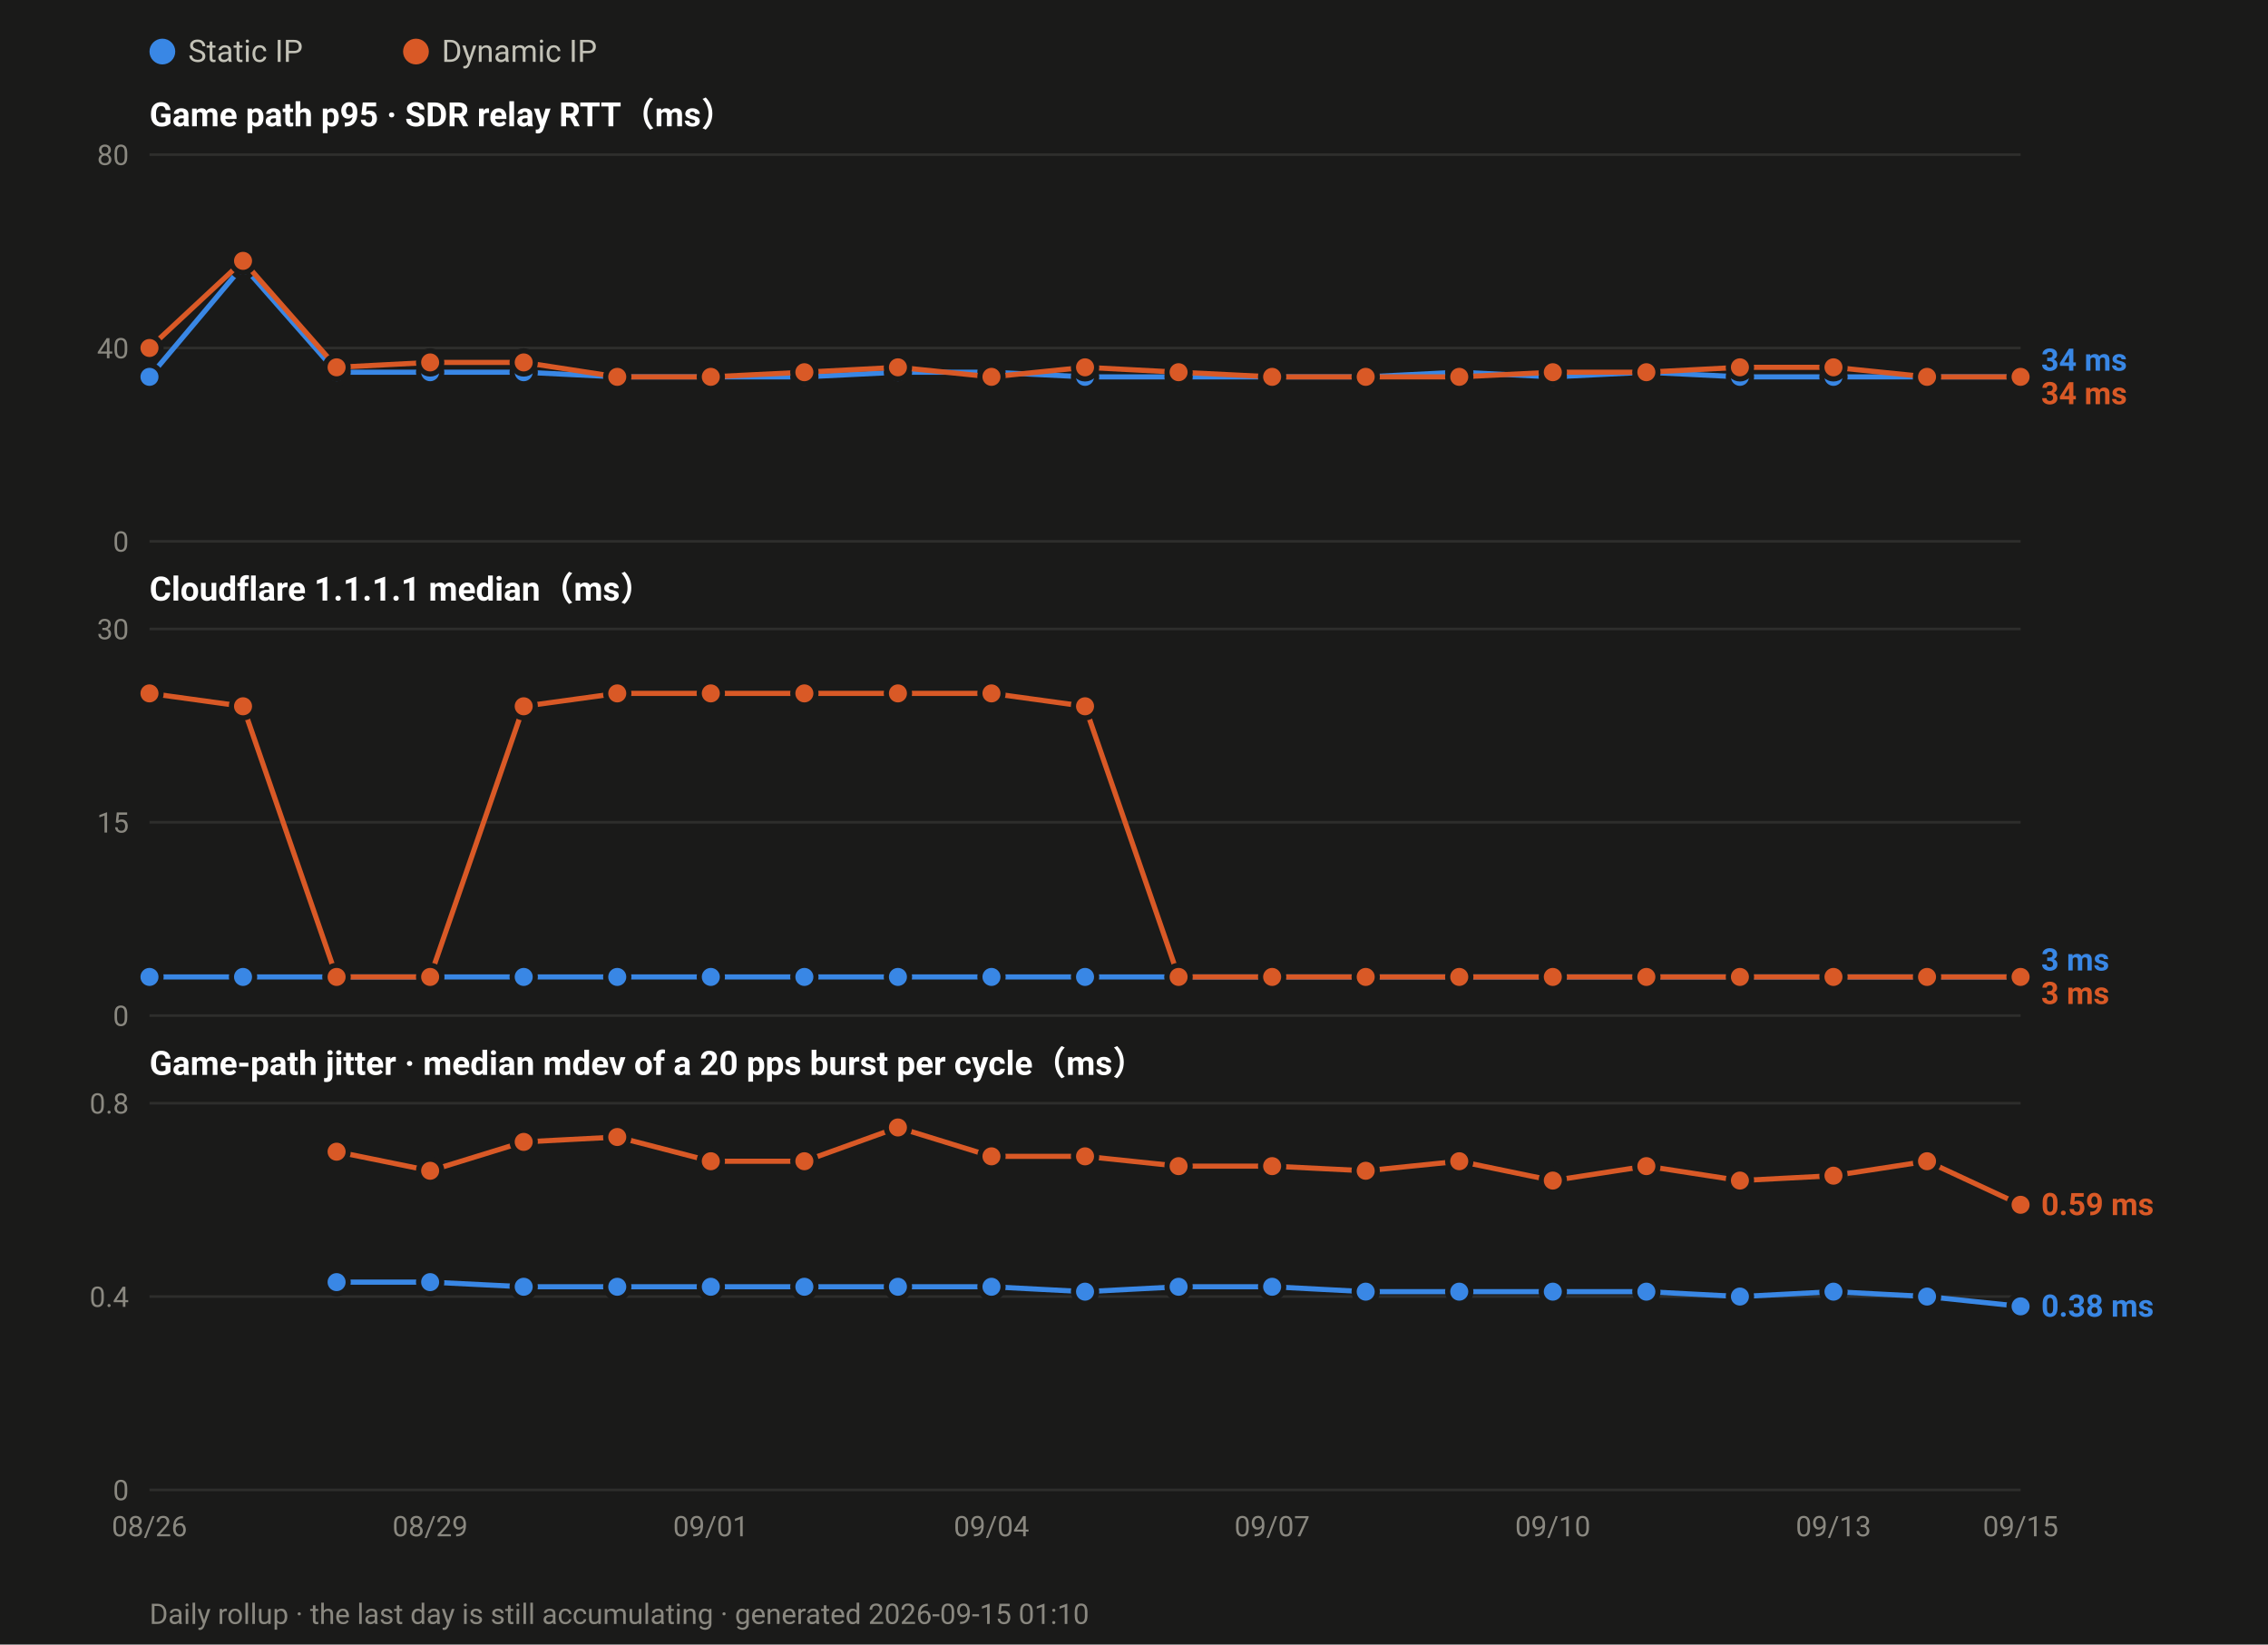
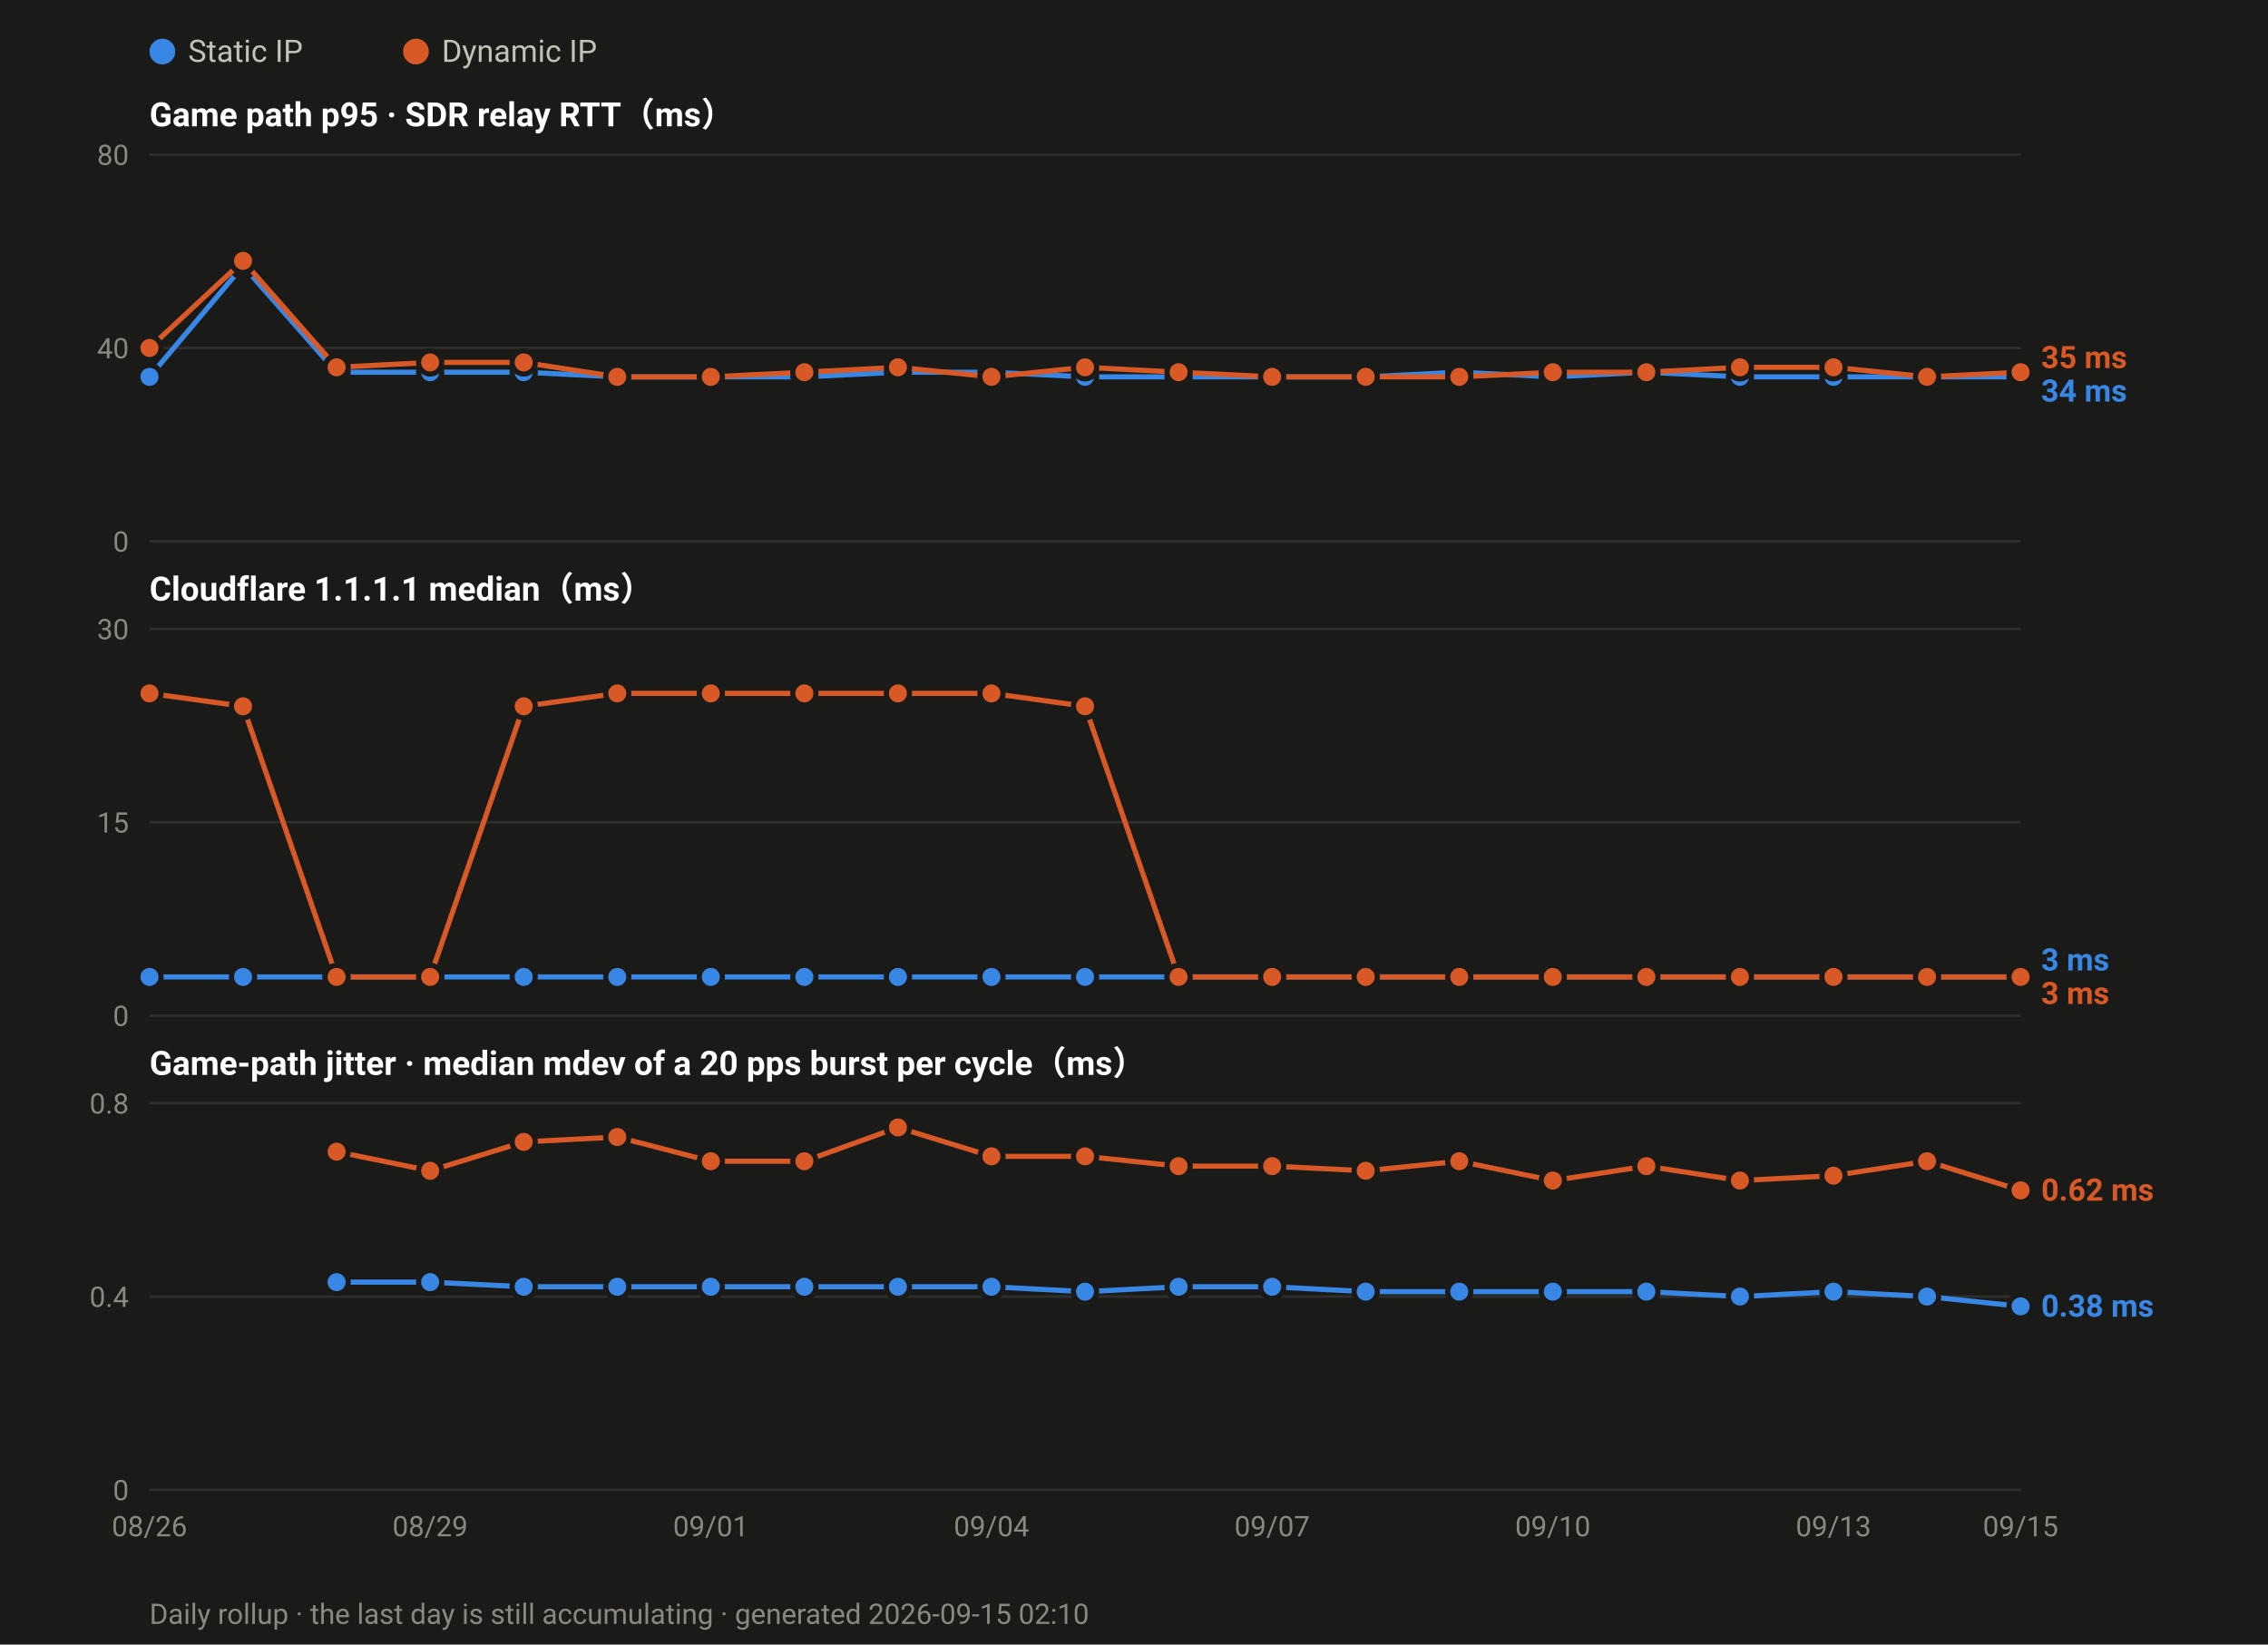
<svg xmlns="http://www.w3.org/2000/svg" width="880" height="638" viewBox="0 0 880 638" font-family="ui-sans-serif,-apple-system,Segoe UI,Roboto,Helvetica,Arial,sans-serif">
  <rect width="880" height="638" fill="#1a1a19" />
  <circle cx="63.0" cy="20" r="5" fill="#3987e5" />
  <text x="73.0" y="24" font-size="12" fill="#c3c2b7">Static IP</text>
  <circle cx="161.4" cy="20" r="5" fill="#d95926" />
  <text x="171.4" y="24" font-size="12" fill="#c3c2b7">Dynamic IP</text>
  <text x="58" y="49.0" font-size="13" font-weight="600" fill="#ffffff">Game path p95 · SDR relay RTT（ms）</text>
  <line x1="58" y1="210.0" x2="784.0" y2="210.0" stroke="#2e2e2c" stroke-width="1" />
  <text x="50" y="214.0" font-size="11" text-anchor="end" fill="#8a8880">0</text>
  <line x1="58" y1="135.0" x2="784.0" y2="135.0" stroke="#2e2e2c" stroke-width="1" />
  <text x="50" y="139.0" font-size="11" text-anchor="end" fill="#8a8880">40</text>
  <line x1="58" y1="60.0" x2="784.0" y2="60.0" stroke="#2e2e2c" stroke-width="1" />
  <text x="50" y="64.0" font-size="11" text-anchor="end" fill="#8a8880">80</text>
  <polyline fill="none" stroke="#3987e5" stroke-width="2" stroke-linejoin="round" points="58.0,146.2 94.3,103.1 130.6,144.4 166.9,144.4 203.2,144.4 239.5,146.2 275.8,146.2 312.1,146.2 348.4,144.4 384.7,144.4 421.0,146.2 457.3,146.2 493.6,146.2 529.9,146.2 566.2,144.4 602.5,146.2 638.8,144.4 675.1,146.2 711.4,146.2 747.7,146.2 784.0,146.2" />
  <circle cx="58.0" cy="146.2" r="4.5" fill="#3987e5" stroke="#1a1a19" stroke-width="2" />
  <circle cx="94.3" cy="103.1" r="4.5" fill="#3987e5" stroke="#1a1a19" stroke-width="2" />
  <circle cx="130.6" cy="144.4" r="4.5" fill="#3987e5" stroke="#1a1a19" stroke-width="2" />
  <circle cx="166.9" cy="144.4" r="4.5" fill="#3987e5" stroke="#1a1a19" stroke-width="2" />
  <circle cx="203.2" cy="144.4" r="4.5" fill="#3987e5" stroke="#1a1a19" stroke-width="2" />
  <circle cx="239.5" cy="146.2" r="4.5" fill="#3987e5" stroke="#1a1a19" stroke-width="2" />
  <circle cx="275.8" cy="146.2" r="4.5" fill="#3987e5" stroke="#1a1a19" stroke-width="2" />
  <circle cx="312.1" cy="146.2" r="4.5" fill="#3987e5" stroke="#1a1a19" stroke-width="2" />
  <circle cx="348.4" cy="144.4" r="4.5" fill="#3987e5" stroke="#1a1a19" stroke-width="2" />
  <circle cx="384.7" cy="144.4" r="4.5" fill="#3987e5" stroke="#1a1a19" stroke-width="2" />
  <circle cx="421.0" cy="146.2" r="4.5" fill="#3987e5" stroke="#1a1a19" stroke-width="2" />
  <circle cx="457.3" cy="146.2" r="4.5" fill="#3987e5" stroke="#1a1a19" stroke-width="2" />
  <circle cx="493.6" cy="146.2" r="4.5" fill="#3987e5" stroke="#1a1a19" stroke-width="2" />
  <circle cx="529.9" cy="146.2" r="4.5" fill="#3987e5" stroke="#1a1a19" stroke-width="2" />
  <circle cx="566.2" cy="144.4" r="4.5" fill="#3987e5" stroke="#1a1a19" stroke-width="2" />
  <circle cx="602.5" cy="146.2" r="4.5" fill="#3987e5" stroke="#1a1a19" stroke-width="2" />
  <circle cx="638.8" cy="144.4" r="4.5" fill="#3987e5" stroke="#1a1a19" stroke-width="2" />
  <circle cx="675.1" cy="146.2" r="4.5" fill="#3987e5" stroke="#1a1a19" stroke-width="2" />
  <circle cx="711.4" cy="146.2" r="4.5" fill="#3987e5" stroke="#1a1a19" stroke-width="2" />
  <circle cx="747.7" cy="146.2" r="4.5" fill="#3987e5" stroke="#1a1a19" stroke-width="2" />
  <circle cx="784.0" cy="146.2" r="4.5" fill="#3987e5" stroke="#1a1a19" stroke-width="2" />
-   <polyline fill="none" stroke="#d95926" stroke-width="2" stroke-linejoin="round" points="58.0,135.0 94.3,101.2 130.6,142.5 166.9,140.6 203.2,140.6 239.5,146.2 275.8,146.2 312.1,144.4 348.4,142.5 384.7,146.2 421.0,142.5 457.3,144.4 493.6,146.2 529.9,146.2 566.2,146.2 602.5,144.4 638.8,144.4 675.1,142.5 711.4,142.5 747.7,146.2 784.0,146.2" />
+   <polyline fill="none" stroke="#d95926" stroke-width="2" stroke-linejoin="round" points="58.0,135.0 94.3,101.2 130.6,142.5 166.9,140.6 203.2,140.6 239.5,146.2 275.8,146.2 312.1,144.4 348.4,142.5 384.7,146.2 421.0,142.5 457.3,144.4 493.6,146.2 529.9,146.2 566.2,146.2 602.5,144.4 638.8,144.4 675.1,142.5 711.4,142.5 747.7,146.2 784.0,144.4" />
  <circle cx="58.0" cy="135.0" r="4.5" fill="#d95926" stroke="#1a1a19" stroke-width="2" />
  <circle cx="94.3" cy="101.2" r="4.5" fill="#d95926" stroke="#1a1a19" stroke-width="2" />
  <circle cx="130.6" cy="142.5" r="4.5" fill="#d95926" stroke="#1a1a19" stroke-width="2" />
  <circle cx="166.9" cy="140.6" r="4.5" fill="#d95926" stroke="#1a1a19" stroke-width="2" />
  <circle cx="203.2" cy="140.6" r="4.5" fill="#d95926" stroke="#1a1a19" stroke-width="2" />
  <circle cx="239.5" cy="146.2" r="4.5" fill="#d95926" stroke="#1a1a19" stroke-width="2" />
  <circle cx="275.8" cy="146.2" r="4.5" fill="#d95926" stroke="#1a1a19" stroke-width="2" />
  <circle cx="312.1" cy="144.4" r="4.5" fill="#d95926" stroke="#1a1a19" stroke-width="2" />
  <circle cx="348.4" cy="142.5" r="4.5" fill="#d95926" stroke="#1a1a19" stroke-width="2" />
  <circle cx="384.7" cy="146.2" r="4.5" fill="#d95926" stroke="#1a1a19" stroke-width="2" />
  <circle cx="421.0" cy="142.5" r="4.5" fill="#d95926" stroke="#1a1a19" stroke-width="2" />
  <circle cx="457.3" cy="144.4" r="4.5" fill="#d95926" stroke="#1a1a19" stroke-width="2" />
  <circle cx="493.6" cy="146.2" r="4.5" fill="#d95926" stroke="#1a1a19" stroke-width="2" />
  <circle cx="529.9" cy="146.2" r="4.5" fill="#d95926" stroke="#1a1a19" stroke-width="2" />
  <circle cx="566.2" cy="146.2" r="4.5" fill="#d95926" stroke="#1a1a19" stroke-width="2" />
  <circle cx="602.5" cy="144.4" r="4.5" fill="#d95926" stroke="#1a1a19" stroke-width="2" />
  <circle cx="638.8" cy="144.4" r="4.5" fill="#d95926" stroke="#1a1a19" stroke-width="2" />
  <circle cx="675.1" cy="142.5" r="4.5" fill="#d95926" stroke="#1a1a19" stroke-width="2" />
  <circle cx="711.4" cy="142.5" r="4.5" fill="#d95926" stroke="#1a1a19" stroke-width="2" />
  <circle cx="747.7" cy="146.2" r="4.5" fill="#d95926" stroke="#1a1a19" stroke-width="2" />
-   <circle cx="784.0" cy="146.2" r="4.5" fill="#d95926" stroke="#1a1a19" stroke-width="2" />
-   <text x="792.0" y="143.8" font-size="12" font-weight="600" fill="#3987e5">34 ms</text>
-   <text x="792.0" y="156.8" font-size="12" font-weight="600" fill="#d95926">34 ms</text>
+   <circle cx="784.0" cy="144.4" r="4.5" fill="#d95926" stroke="#1a1a19" stroke-width="2" />
+   <text x="792.0" y="142.8" font-size="12" font-weight="600" fill="#d95926">35 ms</text>
+   <text x="792.0" y="155.8" font-size="12" font-weight="600" fill="#3987e5">34 ms</text>
  <text x="58" y="233.0" font-size="13" font-weight="600" fill="#ffffff">Cloudflare 1.1.1.1 median（ms）</text>
  <line x1="58" y1="394.0" x2="784.0" y2="394.0" stroke="#2e2e2c" stroke-width="1" />
  <text x="50" y="398.0" font-size="11" text-anchor="end" fill="#8a8880">0</text>
  <line x1="58" y1="319.0" x2="784.0" y2="319.0" stroke="#2e2e2c" stroke-width="1" />
  <text x="50" y="323.0" font-size="11" text-anchor="end" fill="#8a8880">15</text>
  <line x1="58" y1="244.0" x2="784.0" y2="244.0" stroke="#2e2e2c" stroke-width="1" />
  <text x="50" y="248.0" font-size="11" text-anchor="end" fill="#8a8880">30</text>
  <polyline fill="none" stroke="#3987e5" stroke-width="2" stroke-linejoin="round" points="58.0,379.0 94.3,379.0 130.6,379.0 166.9,379.0 203.2,379.0 239.5,379.0 275.8,379.0 312.1,379.0 348.4,379.0 384.7,379.0 421.0,379.0 457.3,379.0 493.6,379.0 529.9,379.0 566.2,379.0 602.5,379.0 638.8,379.0 675.1,379.0 711.4,379.0 747.7,379.0 784.0,379.0" />
  <circle cx="58.0" cy="379.0" r="4.5" fill="#3987e5" stroke="#1a1a19" stroke-width="2" />
  <circle cx="94.3" cy="379.0" r="4.5" fill="#3987e5" stroke="#1a1a19" stroke-width="2" />
  <circle cx="130.6" cy="379.0" r="4.5" fill="#3987e5" stroke="#1a1a19" stroke-width="2" />
  <circle cx="166.9" cy="379.0" r="4.5" fill="#3987e5" stroke="#1a1a19" stroke-width="2" />
  <circle cx="203.2" cy="379.0" r="4.5" fill="#3987e5" stroke="#1a1a19" stroke-width="2" />
  <circle cx="239.5" cy="379.0" r="4.5" fill="#3987e5" stroke="#1a1a19" stroke-width="2" />
  <circle cx="275.8" cy="379.0" r="4.5" fill="#3987e5" stroke="#1a1a19" stroke-width="2" />
  <circle cx="312.1" cy="379.0" r="4.5" fill="#3987e5" stroke="#1a1a19" stroke-width="2" />
  <circle cx="348.4" cy="379.0" r="4.5" fill="#3987e5" stroke="#1a1a19" stroke-width="2" />
  <circle cx="384.7" cy="379.0" r="4.5" fill="#3987e5" stroke="#1a1a19" stroke-width="2" />
  <circle cx="421.0" cy="379.0" r="4.5" fill="#3987e5" stroke="#1a1a19" stroke-width="2" />
  <circle cx="457.3" cy="379.0" r="4.5" fill="#3987e5" stroke="#1a1a19" stroke-width="2" />
  <circle cx="493.6" cy="379.0" r="4.5" fill="#3987e5" stroke="#1a1a19" stroke-width="2" />
  <circle cx="529.9" cy="379.0" r="4.5" fill="#3987e5" stroke="#1a1a19" stroke-width="2" />
  <circle cx="566.2" cy="379.0" r="4.5" fill="#3987e5" stroke="#1a1a19" stroke-width="2" />
  <circle cx="602.5" cy="379.0" r="4.5" fill="#3987e5" stroke="#1a1a19" stroke-width="2" />
  <circle cx="638.8" cy="379.0" r="4.5" fill="#3987e5" stroke="#1a1a19" stroke-width="2" />
  <circle cx="675.1" cy="379.0" r="4.5" fill="#3987e5" stroke="#1a1a19" stroke-width="2" />
  <circle cx="711.4" cy="379.0" r="4.5" fill="#3987e5" stroke="#1a1a19" stroke-width="2" />
  <circle cx="747.7" cy="379.0" r="4.5" fill="#3987e5" stroke="#1a1a19" stroke-width="2" />
  <circle cx="784.0" cy="379.0" r="4.5" fill="#3987e5" stroke="#1a1a19" stroke-width="2" />
  <polyline fill="none" stroke="#d95926" stroke-width="2" stroke-linejoin="round" points="58.0,269.0 94.3,274.0 130.6,379.0 166.9,379.0 203.2,274.0 239.5,269.0 275.8,269.0 312.1,269.0 348.4,269.0 384.7,269.0 421.0,274.0 457.3,379.0 493.6,379.0 529.9,379.0 566.2,379.0 602.5,379.0 638.8,379.0 675.1,379.0 711.4,379.0 747.7,379.0 784.0,379.0" />
  <circle cx="58.0" cy="269.0" r="4.5" fill="#d95926" stroke="#1a1a19" stroke-width="2" />
  <circle cx="94.3" cy="274.0" r="4.5" fill="#d95926" stroke="#1a1a19" stroke-width="2" />
  <circle cx="130.6" cy="379.0" r="4.5" fill="#d95926" stroke="#1a1a19" stroke-width="2" />
  <circle cx="166.9" cy="379.0" r="4.5" fill="#d95926" stroke="#1a1a19" stroke-width="2" />
  <circle cx="203.2" cy="274.0" r="4.5" fill="#d95926" stroke="#1a1a19" stroke-width="2" />
  <circle cx="239.5" cy="269.0" r="4.5" fill="#d95926" stroke="#1a1a19" stroke-width="2" />
  <circle cx="275.8" cy="269.0" r="4.5" fill="#d95926" stroke="#1a1a19" stroke-width="2" />
  <circle cx="312.1" cy="269.0" r="4.5" fill="#d95926" stroke="#1a1a19" stroke-width="2" />
  <circle cx="348.4" cy="269.0" r="4.5" fill="#d95926" stroke="#1a1a19" stroke-width="2" />
  <circle cx="384.7" cy="269.0" r="4.5" fill="#d95926" stroke="#1a1a19" stroke-width="2" />
  <circle cx="421.0" cy="274.0" r="4.5" fill="#d95926" stroke="#1a1a19" stroke-width="2" />
  <circle cx="457.3" cy="379.0" r="4.5" fill="#d95926" stroke="#1a1a19" stroke-width="2" />
  <circle cx="493.6" cy="379.0" r="4.5" fill="#d95926" stroke="#1a1a19" stroke-width="2" />
  <circle cx="529.9" cy="379.0" r="4.5" fill="#d95926" stroke="#1a1a19" stroke-width="2" />
  <circle cx="566.2" cy="379.0" r="4.5" fill="#d95926" stroke="#1a1a19" stroke-width="2" />
  <circle cx="602.5" cy="379.0" r="4.5" fill="#d95926" stroke="#1a1a19" stroke-width="2" />
  <circle cx="638.8" cy="379.0" r="4.5" fill="#d95926" stroke="#1a1a19" stroke-width="2" />
  <circle cx="675.1" cy="379.0" r="4.5" fill="#d95926" stroke="#1a1a19" stroke-width="2" />
  <circle cx="711.4" cy="379.0" r="4.5" fill="#d95926" stroke="#1a1a19" stroke-width="2" />
  <circle cx="747.7" cy="379.0" r="4.5" fill="#d95926" stroke="#1a1a19" stroke-width="2" />
  <circle cx="784.0" cy="379.0" r="4.5" fill="#d95926" stroke="#1a1a19" stroke-width="2" />
  <text x="792.0" y="376.5" font-size="12" font-weight="600" fill="#3987e5">3 ms</text>
  <text x="792.0" y="389.5" font-size="12" font-weight="600" fill="#d95926">3 ms</text>
  <text x="58" y="417.0" font-size="13" font-weight="600" fill="#ffffff">Game-path jitter · median mdev of a 20 pps burst per cycle（ms）</text>
  <line x1="58" y1="578.0" x2="784.0" y2="578.0" stroke="#2e2e2c" stroke-width="1" />
  <text x="50" y="582.0" font-size="11" text-anchor="end" fill="#8a8880">0</text>
  <line x1="58" y1="503.0" x2="784.0" y2="503.0" stroke="#2e2e2c" stroke-width="1" />
  <text x="50" y="507.0" font-size="11" text-anchor="end" fill="#8a8880">0.4</text>
  <line x1="58" y1="428.0" x2="784.0" y2="428.0" stroke="#2e2e2c" stroke-width="1" />
  <text x="50" y="432.0" font-size="11" text-anchor="end" fill="#8a8880">0.8</text>
  <polyline fill="none" stroke="#3987e5" stroke-width="2" stroke-linejoin="round" points="130.6,497.4 166.9,497.4 203.2,499.2 239.5,499.2 275.8,499.2 312.1,499.2 348.4,499.2 384.7,499.2 421.0,501.1 457.3,499.2 493.6,499.2 529.9,501.1 566.2,501.1 602.5,501.1 638.8,501.1 675.1,503.0 711.4,501.1 747.7,503.0 784.0,506.8" />
  <circle cx="130.6" cy="497.4" r="4.5" fill="#3987e5" stroke="#1a1a19" stroke-width="2" />
  <circle cx="166.9" cy="497.4" r="4.5" fill="#3987e5" stroke="#1a1a19" stroke-width="2" />
  <circle cx="203.2" cy="499.2" r="4.5" fill="#3987e5" stroke="#1a1a19" stroke-width="2" />
  <circle cx="239.5" cy="499.2" r="4.5" fill="#3987e5" stroke="#1a1a19" stroke-width="2" />
  <circle cx="275.8" cy="499.2" r="4.5" fill="#3987e5" stroke="#1a1a19" stroke-width="2" />
  <circle cx="312.1" cy="499.2" r="4.5" fill="#3987e5" stroke="#1a1a19" stroke-width="2" />
  <circle cx="348.4" cy="499.2" r="4.5" fill="#3987e5" stroke="#1a1a19" stroke-width="2" />
  <circle cx="384.7" cy="499.2" r="4.5" fill="#3987e5" stroke="#1a1a19" stroke-width="2" />
  <circle cx="421.0" cy="501.1" r="4.5" fill="#3987e5" stroke="#1a1a19" stroke-width="2" />
  <circle cx="457.3" cy="499.2" r="4.5" fill="#3987e5" stroke="#1a1a19" stroke-width="2" />
  <circle cx="493.6" cy="499.2" r="4.5" fill="#3987e5" stroke="#1a1a19" stroke-width="2" />
  <circle cx="529.9" cy="501.1" r="4.5" fill="#3987e5" stroke="#1a1a19" stroke-width="2" />
  <circle cx="566.2" cy="501.1" r="4.5" fill="#3987e5" stroke="#1a1a19" stroke-width="2" />
  <circle cx="602.5" cy="501.1" r="4.5" fill="#3987e5" stroke="#1a1a19" stroke-width="2" />
  <circle cx="638.8" cy="501.1" r="4.5" fill="#3987e5" stroke="#1a1a19" stroke-width="2" />
  <circle cx="675.1" cy="503.0" r="4.5" fill="#3987e5" stroke="#1a1a19" stroke-width="2" />
  <circle cx="711.4" cy="501.1" r="4.5" fill="#3987e5" stroke="#1a1a19" stroke-width="2" />
  <circle cx="747.7" cy="503.0" r="4.5" fill="#3987e5" stroke="#1a1a19" stroke-width="2" />
  <circle cx="784.0" cy="506.8" r="4.5" fill="#3987e5" stroke="#1a1a19" stroke-width="2" />
-   <polyline fill="none" stroke="#d95926" stroke-width="2" stroke-linejoin="round" points="130.6,446.8 166.9,454.2 203.2,443.0 239.5,441.1 275.8,450.5 312.1,450.5 348.4,437.4 384.7,448.6 421.0,448.6 457.3,452.4 493.6,452.4 529.9,454.2 566.2,450.5 602.5,458.0 638.8,452.4 675.1,458.0 711.4,456.1 747.7,450.5 784.0,467.4" />
+   <polyline fill="none" stroke="#d95926" stroke-width="2" stroke-linejoin="round" points="130.6,446.8 166.9,454.2 203.2,443.0 239.5,441.1 275.8,450.5 312.1,450.5 348.4,437.4 384.7,448.6 421.0,448.6 457.3,452.4 493.6,452.4 529.9,454.2 566.2,450.5 602.5,458.0 638.8,452.4 675.1,458.0 711.4,456.1 747.7,450.5 784.0,461.8" />
  <circle cx="130.6" cy="446.8" r="4.5" fill="#d95926" stroke="#1a1a19" stroke-width="2" />
  <circle cx="166.9" cy="454.2" r="4.5" fill="#d95926" stroke="#1a1a19" stroke-width="2" />
  <circle cx="203.2" cy="443.0" r="4.5" fill="#d95926" stroke="#1a1a19" stroke-width="2" />
  <circle cx="239.5" cy="441.1" r="4.5" fill="#d95926" stroke="#1a1a19" stroke-width="2" />
  <circle cx="275.8" cy="450.5" r="4.5" fill="#d95926" stroke="#1a1a19" stroke-width="2" />
  <circle cx="312.1" cy="450.5" r="4.5" fill="#d95926" stroke="#1a1a19" stroke-width="2" />
  <circle cx="348.4" cy="437.4" r="4.5" fill="#d95926" stroke="#1a1a19" stroke-width="2" />
  <circle cx="384.7" cy="448.6" r="4.5" fill="#d95926" stroke="#1a1a19" stroke-width="2" />
  <circle cx="421.0" cy="448.6" r="4.5" fill="#d95926" stroke="#1a1a19" stroke-width="2" />
  <circle cx="457.3" cy="452.4" r="4.5" fill="#d95926" stroke="#1a1a19" stroke-width="2" />
  <circle cx="493.6" cy="452.4" r="4.5" fill="#d95926" stroke="#1a1a19" stroke-width="2" />
  <circle cx="529.9" cy="454.2" r="4.5" fill="#d95926" stroke="#1a1a19" stroke-width="2" />
  <circle cx="566.2" cy="450.5" r="4.5" fill="#d95926" stroke="#1a1a19" stroke-width="2" />
  <circle cx="602.5" cy="458.0" r="4.5" fill="#d95926" stroke="#1a1a19" stroke-width="2" />
  <circle cx="638.8" cy="452.4" r="4.5" fill="#d95926" stroke="#1a1a19" stroke-width="2" />
  <circle cx="675.1" cy="458.0" r="4.5" fill="#d95926" stroke="#1a1a19" stroke-width="2" />
  <circle cx="711.4" cy="456.1" r="4.5" fill="#d95926" stroke="#1a1a19" stroke-width="2" />
  <circle cx="747.7" cy="450.5" r="4.5" fill="#d95926" stroke="#1a1a19" stroke-width="2" />
-   <circle cx="784.0" cy="467.4" r="4.5" fill="#d95926" stroke="#1a1a19" stroke-width="2" />
-   <text x="792.0" y="471.4" font-size="12" font-weight="600" fill="#d95926">0.59 ms</text>
+   <circle cx="784.0" cy="461.8" r="4.5" fill="#d95926" stroke="#1a1a19" stroke-width="2" />
+   <text x="792.0" y="465.8" font-size="12" font-weight="600" fill="#d95926">0.62 ms</text>
  <text x="792.0" y="510.8" font-size="12" font-weight="600" fill="#3987e5">0.38 ms</text>
  <text x="58.0" y="596.0" font-size="11" text-anchor="middle" fill="#8a8880">08/26</text>
  <text x="166.9" y="596.0" font-size="11" text-anchor="middle" fill="#8a8880">08/29</text>
  <text x="275.8" y="596.0" font-size="11" text-anchor="middle" fill="#8a8880">09/01</text>
  <text x="384.7" y="596.0" font-size="11" text-anchor="middle" fill="#8a8880">09/04</text>
  <text x="493.6" y="596.0" font-size="11" text-anchor="middle" fill="#8a8880">09/07</text>
  <text x="602.5" y="596.0" font-size="11" text-anchor="middle" fill="#8a8880">09/10</text>
  <text x="711.4" y="596.0" font-size="11" text-anchor="middle" fill="#8a8880">09/13</text>
  <text x="784.0" y="596.0" font-size="11" text-anchor="middle" fill="#8a8880">09/15</text>
-   <text x="58" y="630" font-size="11" fill="#8a8880">Daily rollup · the last day is still accumulating · generated 2026-09-15 01:10</text>
+   <text x="58" y="630" font-size="11" fill="#8a8880">Daily rollup · the last day is still accumulating · generated 2026-09-15 02:10</text>
</svg>
